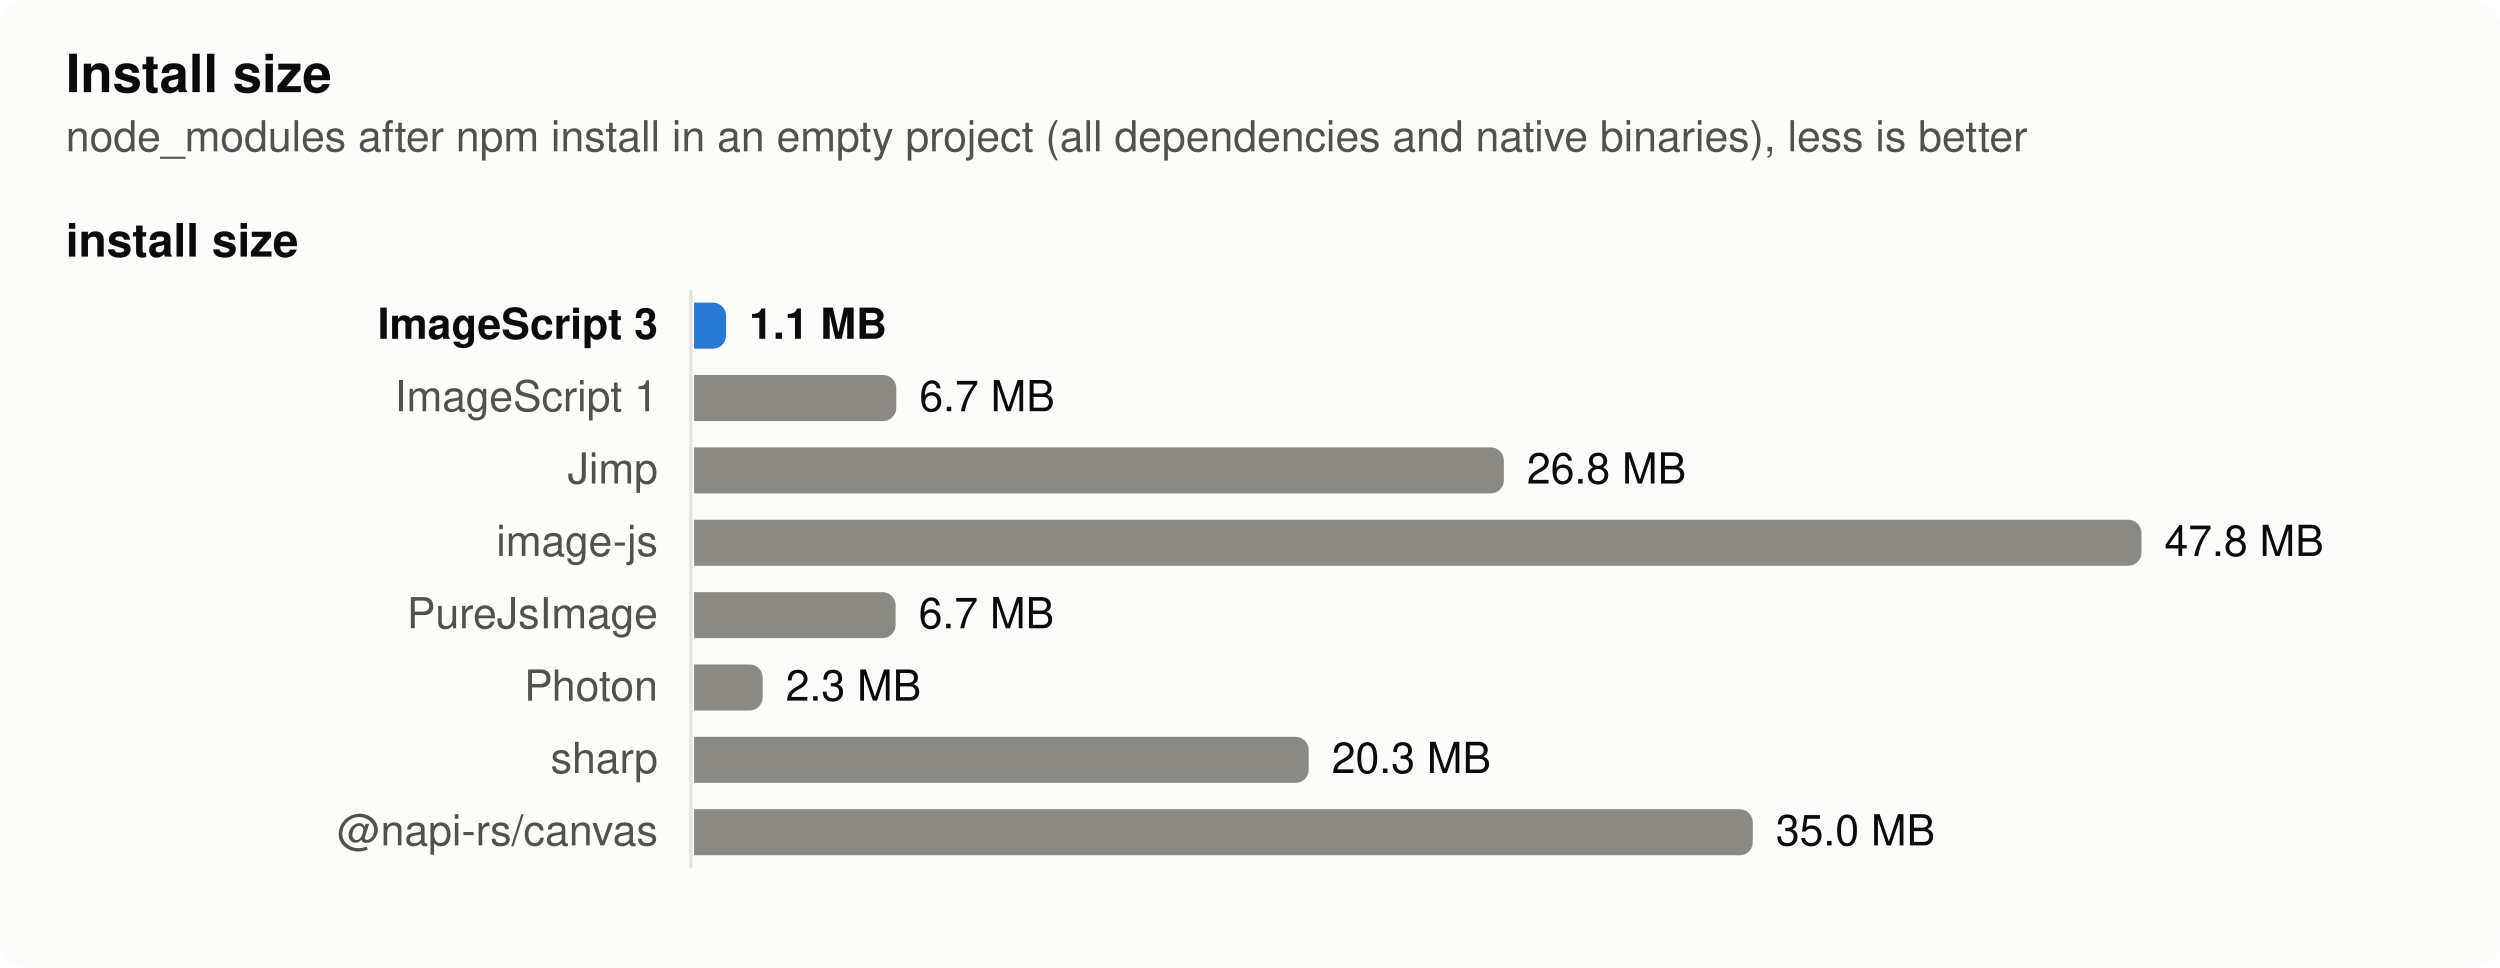
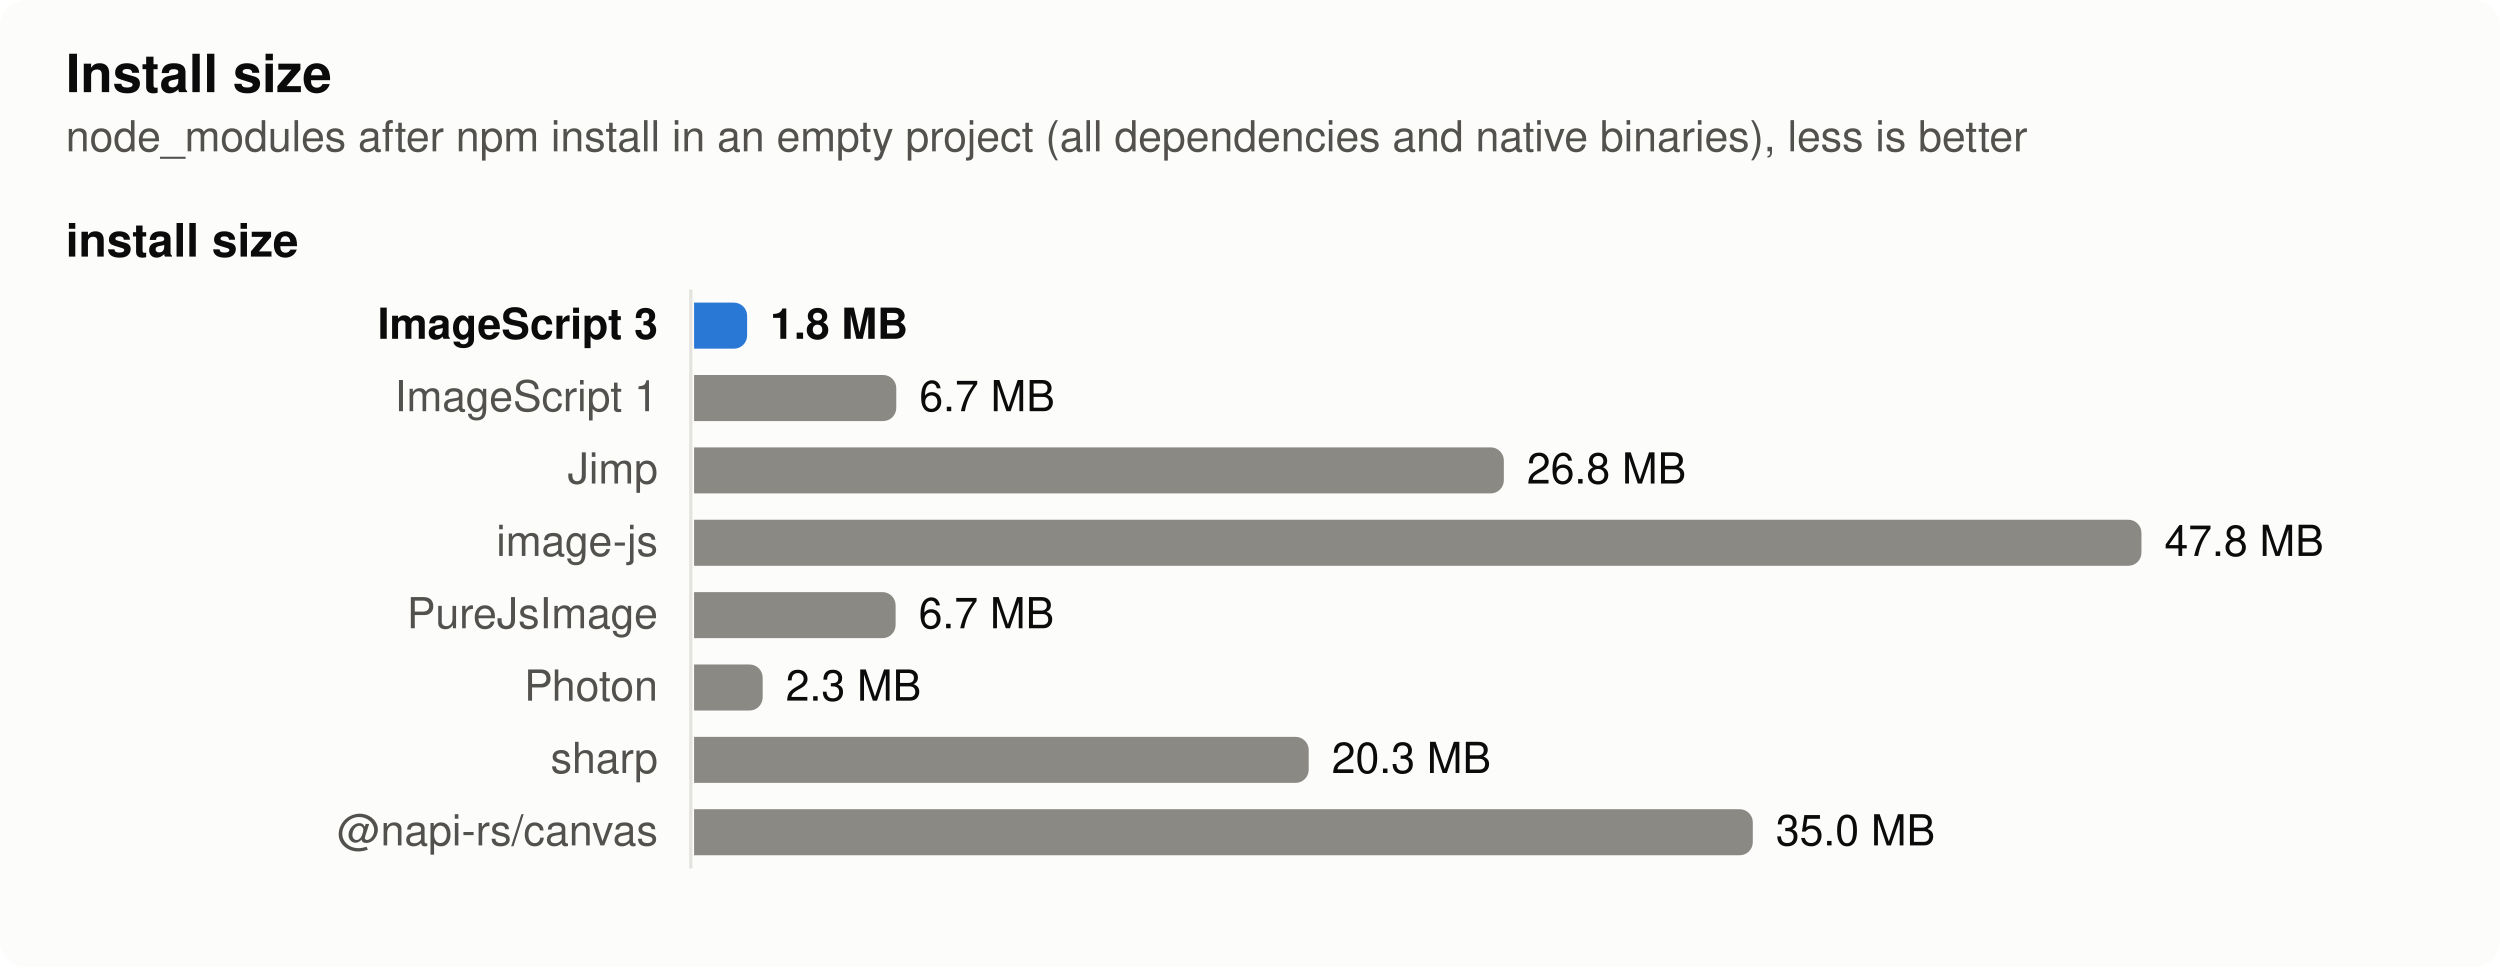
<svg xmlns="http://www.w3.org/2000/svg" width="760" height="294" viewBox="0 0 760 294" role="img" aria-label="Install size">
  <style>
  .surface { fill: #fcfcfb } .text { fill: #0b0b0b } .muted { fill: #52514e } .grid { stroke: #e4e3df }
  .bar { fill: #8a8983 } .bar.highlight { fill: #2a78d6 }
  @media (prefers-color-scheme: dark) {
    .surface { fill: #1a1a19 } .text { fill: #f0efec } .muted { fill: #c3c2b7 } .grid { stroke: #383835 }
    .bar { fill: #6d6c66 } .bar.highlight { fill: #3987e5 }
  }
  text { font: 13px -apple-system, BlinkMacSystemFont, 'Segoe UI', Helvetica, Arial, sans-serif }
  .title { font-weight: 600; font-size: 14px } .bold { font-weight: 600 } .small { font-size: 11px }</style>
  <rect class="surface" width="760" height="294" rx="8" />
  <text class="text title" x="20" y="28" style="font-size:16px">Install size</text>
  <text class="muted" x="20" y="46">node_modules after npm install in an empty project (all dependencies and native binaries), less is better</text>
  <text class="text title" x="20" y="78">install size</text>
  <line class="grid" x1="210" x2="210" y1="88" y2="264" stroke-width="1" />
  <text class="text bold" x="200" y="103" text-anchor="end">ImageScript 3</text>
-   <path class="bar highlight" d="M211,92h5.729a4,4 0 0 1 4,4v6a4,4 0 0 1 -4,4h-5.729z" />
-   <text class="text bold" x="227.729" y="103">1.1 MB</text>
+   <path class="bar highlight" d="M211,92h12.124a4,4 0 0 1 4,4v6a4,4 0 0 1 -4,4h-12.124z" />
+   <text class="text bold" x="234.124" y="103">1.8 MB</text>
  <text class="muted" x="200" y="125" text-anchor="end">ImageScript 1</text>
  <path class="bar" d="M211,114h57.469a4,4 0 0 1 4,4v6a4,4 0 0 1 -4,4h-57.469z" />
  <text class="text" x="279.469" y="125">6.7 MB</text>
  <text class="muted" x="200" y="147" text-anchor="end">Jimp</text>
  <path class="bar" d="M211,136h242.17a4,4 0 0 1 4,4v6a4,4 0 0 1 -4,4h-242.17z" />
  <text class="text" x="464.17" y="147">26.8 MB</text>
  <text class="muted" x="200" y="169" text-anchor="end">image-js</text>
  <path class="bar" d="M211,158h436a4,4 0 0 1 4,4v6a4,4 0 0 1 -4,4h-436z" />
  <text class="text" x="658" y="169">47.8 MB</text>
  <text class="muted" x="200" y="191" text-anchor="end">PureJsImage</text>
  <path class="bar" d="M211,180h57.266a4,4 0 0 1 4,4v6a4,4 0 0 1 -4,4h-57.266z" />
  <text class="text" x="279.266" y="191">6.7 MB</text>
  <text class="muted" x="200" y="213" text-anchor="end">Photon</text>
  <path class="bar" d="M211,202h16.852a4,4 0 0 1 4,4v6a4,4 0 0 1 -4,4h-16.852z" />
  <text class="text" x="238.852" y="213">2.3 MB</text>
  <text class="muted" x="200" y="235" text-anchor="end">sharp</text>
  <path class="bar" d="M211,224h182.844a4,4 0 0 1 4,4v6a4,4 0 0 1 -4,4h-182.844z" />
  <text class="text" x="404.844" y="235">20.3 MB</text>
  <text class="muted" x="200" y="257" text-anchor="end">@napi-rs/canvas</text>
  <path class="bar" d="M211,246h317.85a4,4 0 0 1 4,4v6a4,4 0 0 1 -4,4h-317.85z" />
  <text class="text" x="539.85" y="257">35.0 MB</text>
</svg>
